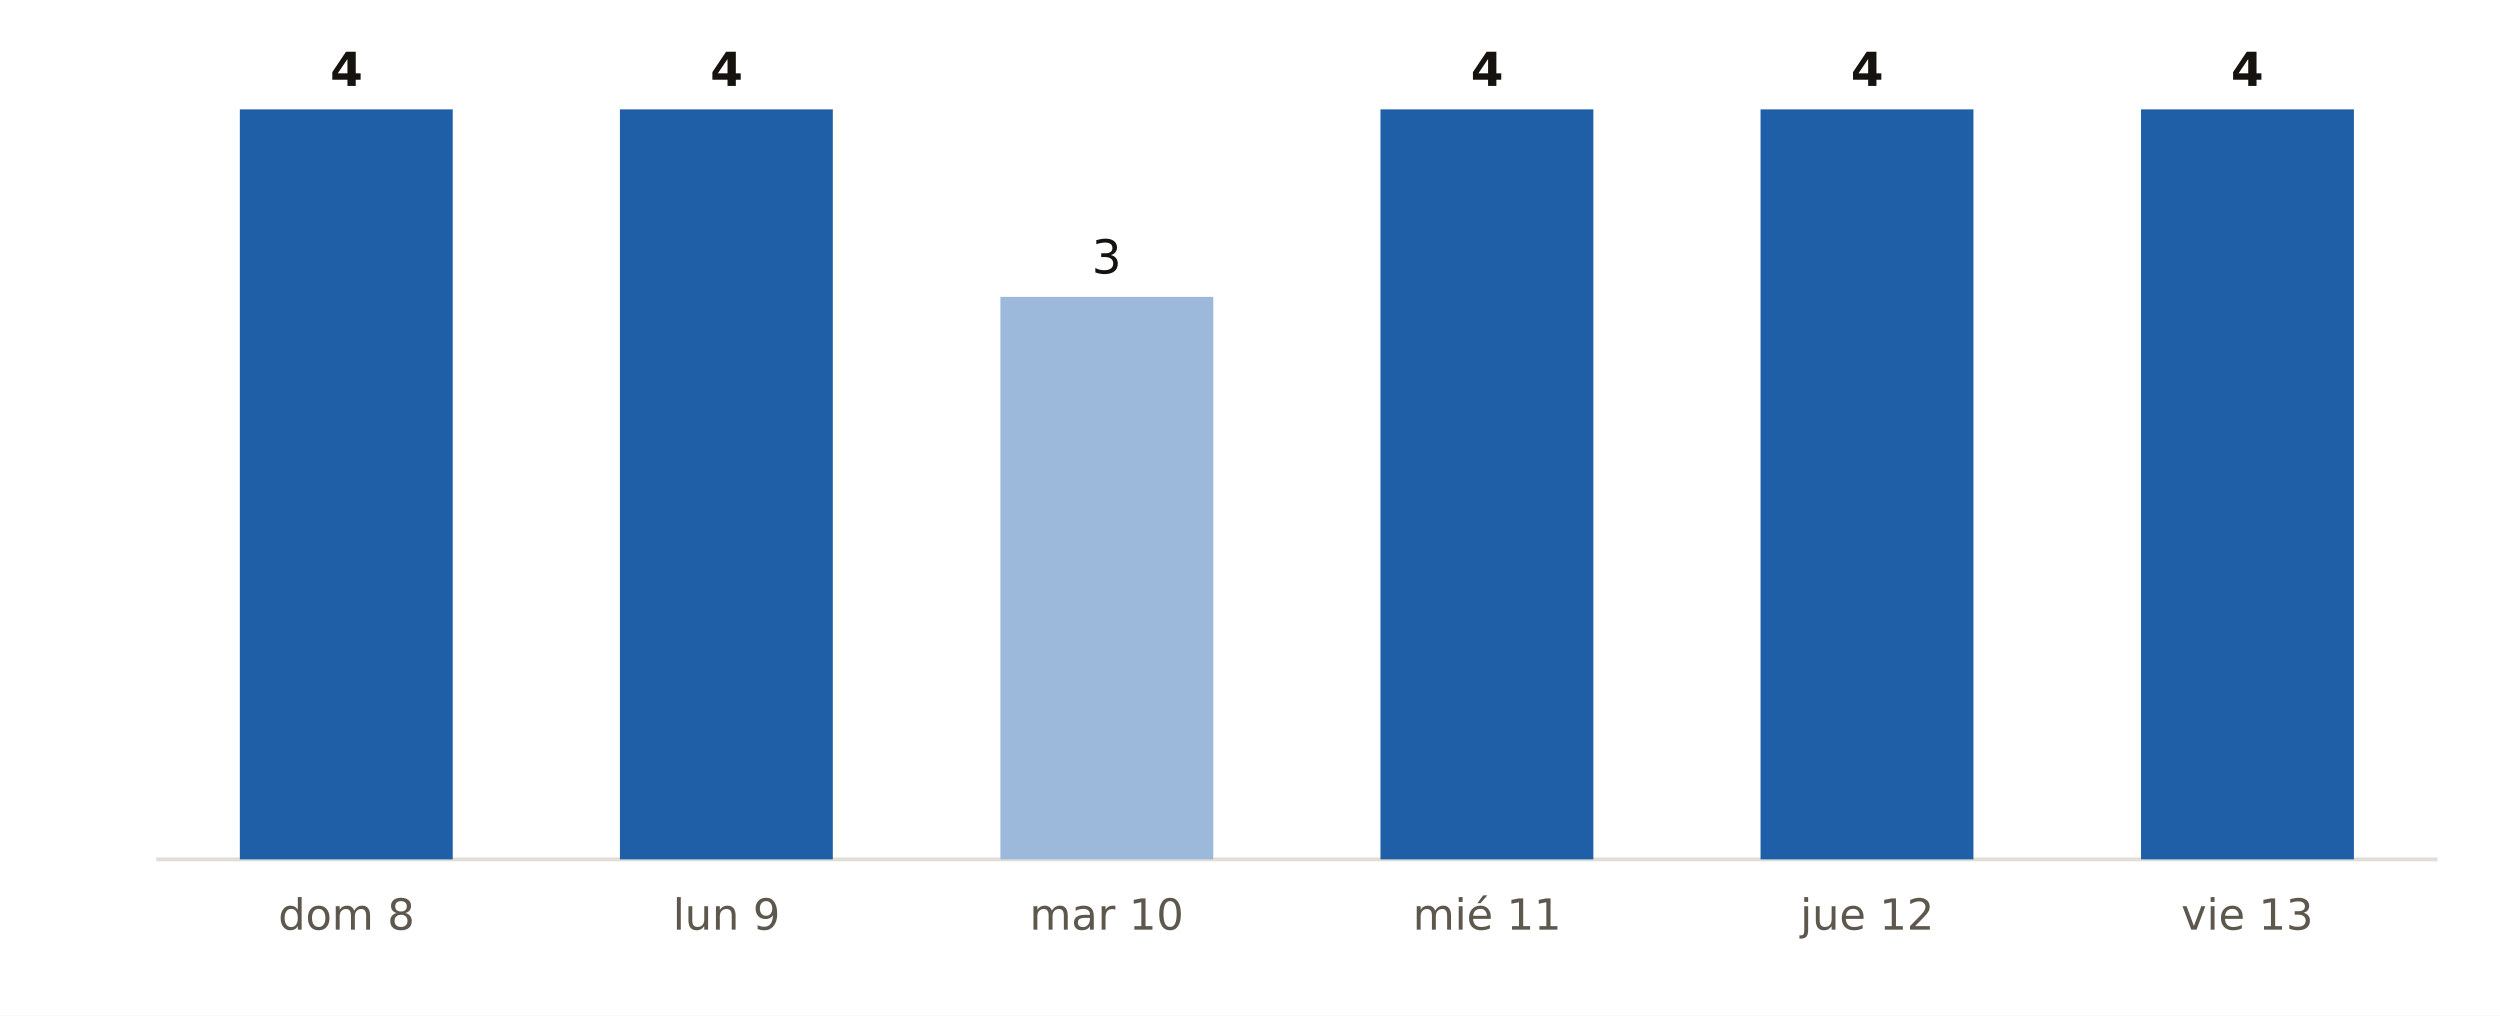
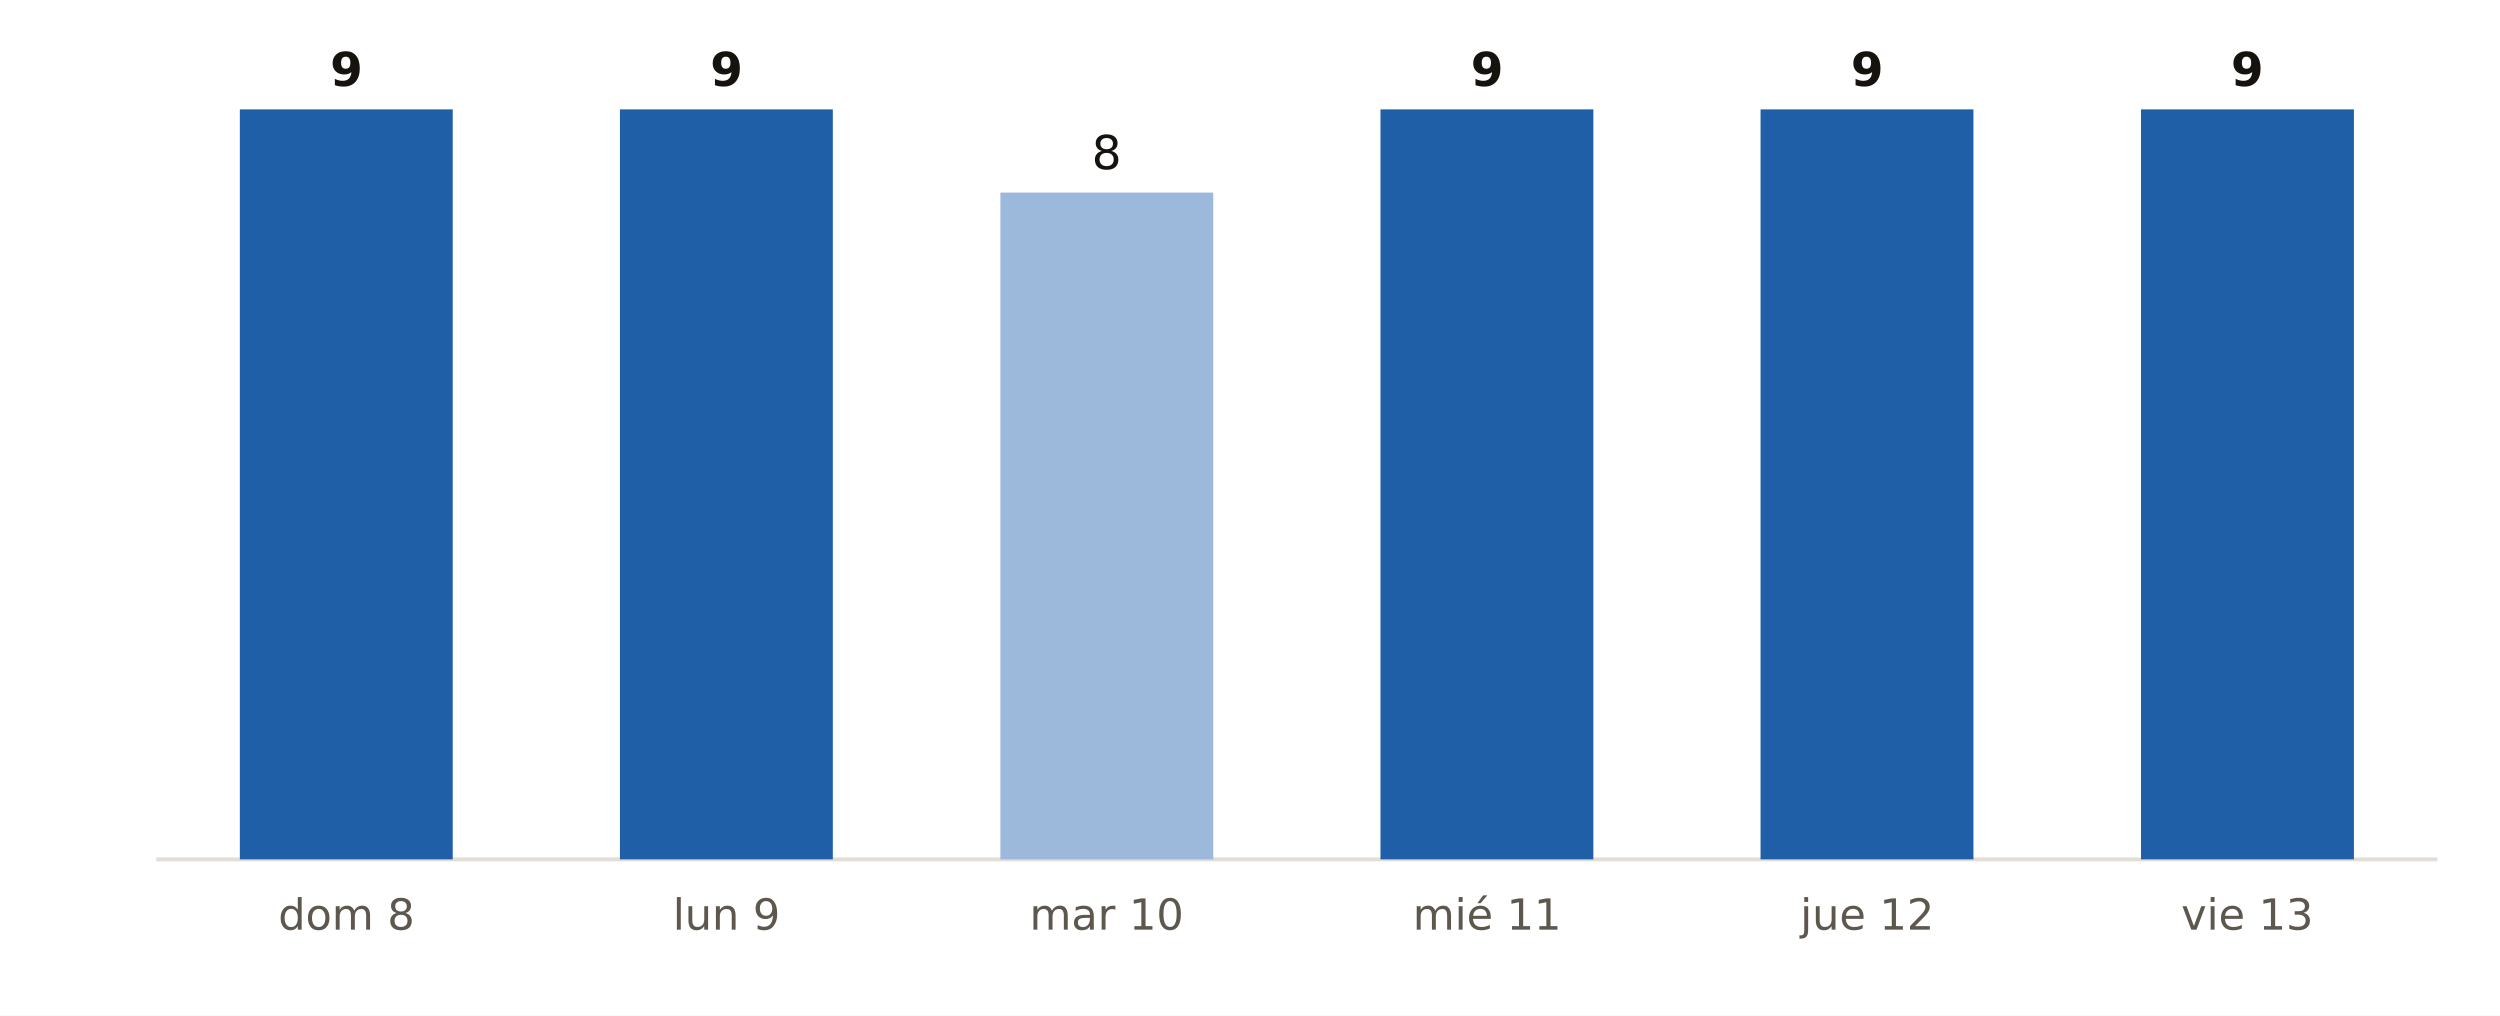
<svg xmlns="http://www.w3.org/2000/svg" viewBox="0 0 640 260" width="640" height="260" role="img" aria-label="Municipios de Cádiz con probabilidad de lluvia del 90 % o más, día a día, según AEMET">
  <rect width="640" height="260" fill="#FFFFFF" />
  <line x1="40" x2="624" y1="220" y2="220" stroke="#E3DED5" stroke-width="1" />
  <rect x="61.4" y="28.0" width="54.5" height="192.0" fill="#1F5FA8" />
-   <text x="88.7" y="22.0" font-size="12" fill="#16130F" text-anchor="middle" font-weight="700" font-family="Public Sans, DejaVu Sans, Arial, sans-serif">4</text>
+   <text x="88.7" y="22.0" font-size="12" fill="#16130F" text-anchor="middle" font-weight="700" font-family="Public Sans, DejaVu Sans, Arial, sans-serif">9</text>
  <text x="88.7" y="238.0" font-size="11" fill="#5E574E" text-anchor="middle" font-weight="400" font-family="Public Sans, DejaVu Sans, Arial, sans-serif">dom 8</text>
  <rect x="158.7" y="28.0" width="54.5" height="192.0" fill="#1F5FA8" />
-   <text x="186.0" y="22.0" font-size="12" fill="#16130F" text-anchor="middle" font-weight="700" font-family="Public Sans, DejaVu Sans, Arial, sans-serif">4</text>
+   <text x="186.0" y="22.0" font-size="12" fill="#16130F" text-anchor="middle" font-weight="700" font-family="Public Sans, DejaVu Sans, Arial, sans-serif">9</text>
  <text x="186.0" y="238.0" font-size="11" fill="#5E574E" text-anchor="middle" font-weight="400" font-family="Public Sans, DejaVu Sans, Arial, sans-serif">lun 9</text>
-   <rect x="256.1" y="76.0" width="54.5" height="144.0" fill="#9CB9DB" />
-   <text x="283.3" y="70.0" font-size="12" fill="#16130F" text-anchor="middle" font-weight="400" font-family="Public Sans, DejaVu Sans, Arial, sans-serif">3</text>
+   <rect x="256.1" y="49.3" width="54.5" height="170.7" fill="#9CB9DB" />
+   <text x="283.3" y="43.3" font-size="12" fill="#16130F" text-anchor="middle" font-weight="400" font-family="Public Sans, DejaVu Sans, Arial, sans-serif">8</text>
  <text x="283.3" y="238.0" font-size="11" fill="#5E574E" text-anchor="middle" font-weight="400" font-family="Public Sans, DejaVu Sans, Arial, sans-serif">mar 10</text>
  <rect x="353.4" y="28.0" width="54.5" height="192.0" fill="#1F5FA8" />
-   <text x="380.7" y="22.0" font-size="12" fill="#16130F" text-anchor="middle" font-weight="700" font-family="Public Sans, DejaVu Sans, Arial, sans-serif">4</text>
+   <text x="380.7" y="22.0" font-size="12" fill="#16130F" text-anchor="middle" font-weight="700" font-family="Public Sans, DejaVu Sans, Arial, sans-serif">9</text>
  <text x="380.7" y="238.0" font-size="11" fill="#5E574E" text-anchor="middle" font-weight="400" font-family="Public Sans, DejaVu Sans, Arial, sans-serif">mié 11</text>
  <rect x="450.7" y="28.0" width="54.5" height="192.0" fill="#1F5FA8" />
-   <text x="478.0" y="22.0" font-size="12" fill="#16130F" text-anchor="middle" font-weight="700" font-family="Public Sans, DejaVu Sans, Arial, sans-serif">4</text>
+   <text x="478.0" y="22.0" font-size="12" fill="#16130F" text-anchor="middle" font-weight="700" font-family="Public Sans, DejaVu Sans, Arial, sans-serif">9</text>
  <text x="478.0" y="238.0" font-size="11" fill="#5E574E" text-anchor="middle" font-weight="400" font-family="Public Sans, DejaVu Sans, Arial, sans-serif">jue 12</text>
  <rect x="548.1" y="28.0" width="54.5" height="192.0" fill="#1F5FA8" />
-   <text x="575.3" y="22.0" font-size="12" fill="#16130F" text-anchor="middle" font-weight="700" font-family="Public Sans, DejaVu Sans, Arial, sans-serif">4</text>
+   <text x="575.3" y="22.0" font-size="12" fill="#16130F" text-anchor="middle" font-weight="700" font-family="Public Sans, DejaVu Sans, Arial, sans-serif">9</text>
  <text x="575.3" y="238.0" font-size="11" fill="#5E574E" text-anchor="middle" font-weight="400" font-family="Public Sans, DejaVu Sans, Arial, sans-serif">vie 13</text>
</svg>
